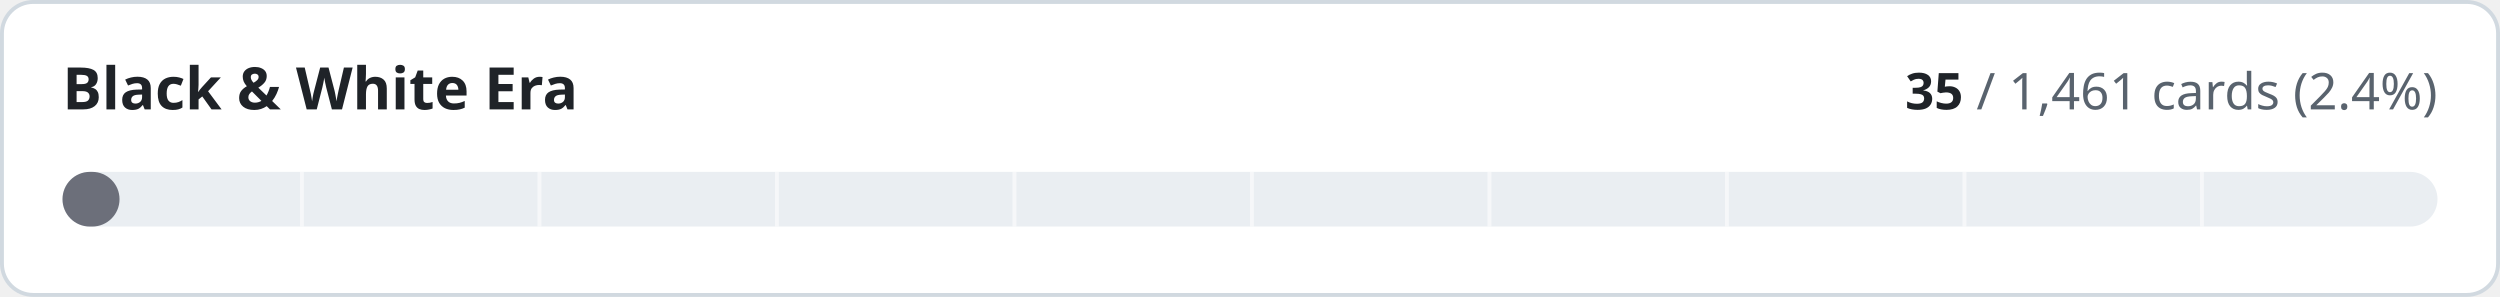
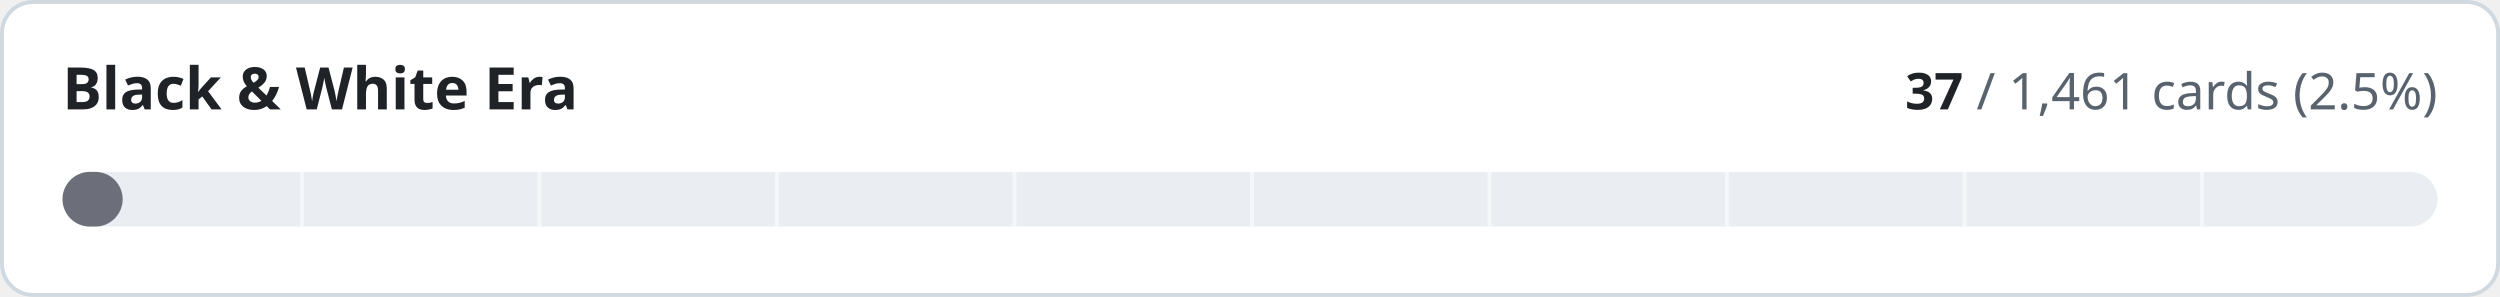
- <svg xmlns="http://www.w3.org/2000/svg" width="640" height="76" viewBox="0 0 640 76" role="img" aria-label="Black &amp; White Era: 35 of 1461 cards implemented">
+ <svg xmlns="http://www.w3.org/2000/svg" width="640" height="76" viewBox="0 0 640 76" role="img" aria-label="Black &amp; White Era: 37 of 1461 cards implemented">
  <style>
.t{fill:#1f2328}.m{fill:#59636e}.trk{fill:#eaeef2}.bd{stroke:#d1d9e0}.bg{fill:#ffffff}
@media (prefers-color-scheme:dark){.t{fill:#f0f6fc}.m{fill:#9198a1}.trk{fill:#262c36}.bd{stroke:#3d444d}.bg{fill:#0d1117}}
text{font-family:-apple-system,BlinkMacSystemFont,'Segoe UI','Noto Sans',Helvetica,Arial,sans-serif;font-variant-numeric:tabular-nums}
</style>
  <rect class="bg bd" x="0.5" y="0.5" width="639" height="75" rx="8" stroke-width="1" />
  <text class="t" x="16" y="28" font-size="15" font-weight="600">Black &amp; White Era</text>
  <text class="m" x="624" y="28" font-size="13" text-anchor="end">
-     <tspan class="t" font-weight="600">35</tspan> / 1,461 cards (2.4%)</text>
+     <tspan class="t" font-weight="600">37</tspan> / 1,461 cards (2.5%)</text>
  <rect class="trk" x="16" y="44" width="608" height="14" rx="7" />
-   <rect x="16" y="44" width="14.6" height="14" rx="7" fill="#6c6f7a" />
+   <rect x="16" y="44" width="15.4" height="14" rx="7" fill="#6c6f7a" />
  <rect x="76.8" y="44" width="1" height="14" class="bg" opacity="0.55" />
  <rect x="137.6" y="44" width="1" height="14" class="bg" opacity="0.55" />
  <rect x="198.4" y="44" width="1" height="14" class="bg" opacity="0.55" />
  <rect x="259.2" y="44" width="1" height="14" class="bg" opacity="0.55" />
  <rect x="320.0" y="44" width="1" height="14" class="bg" opacity="0.55" />
  <rect x="380.8" y="44" width="1" height="14" class="bg" opacity="0.55" />
  <rect x="441.6" y="44" width="1" height="14" class="bg" opacity="0.55" />
  <rect x="502.4" y="44" width="1" height="14" class="bg" opacity="0.55" />
  <rect x="563.2" y="44" width="1" height="14" class="bg" opacity="0.55" />
</svg>
